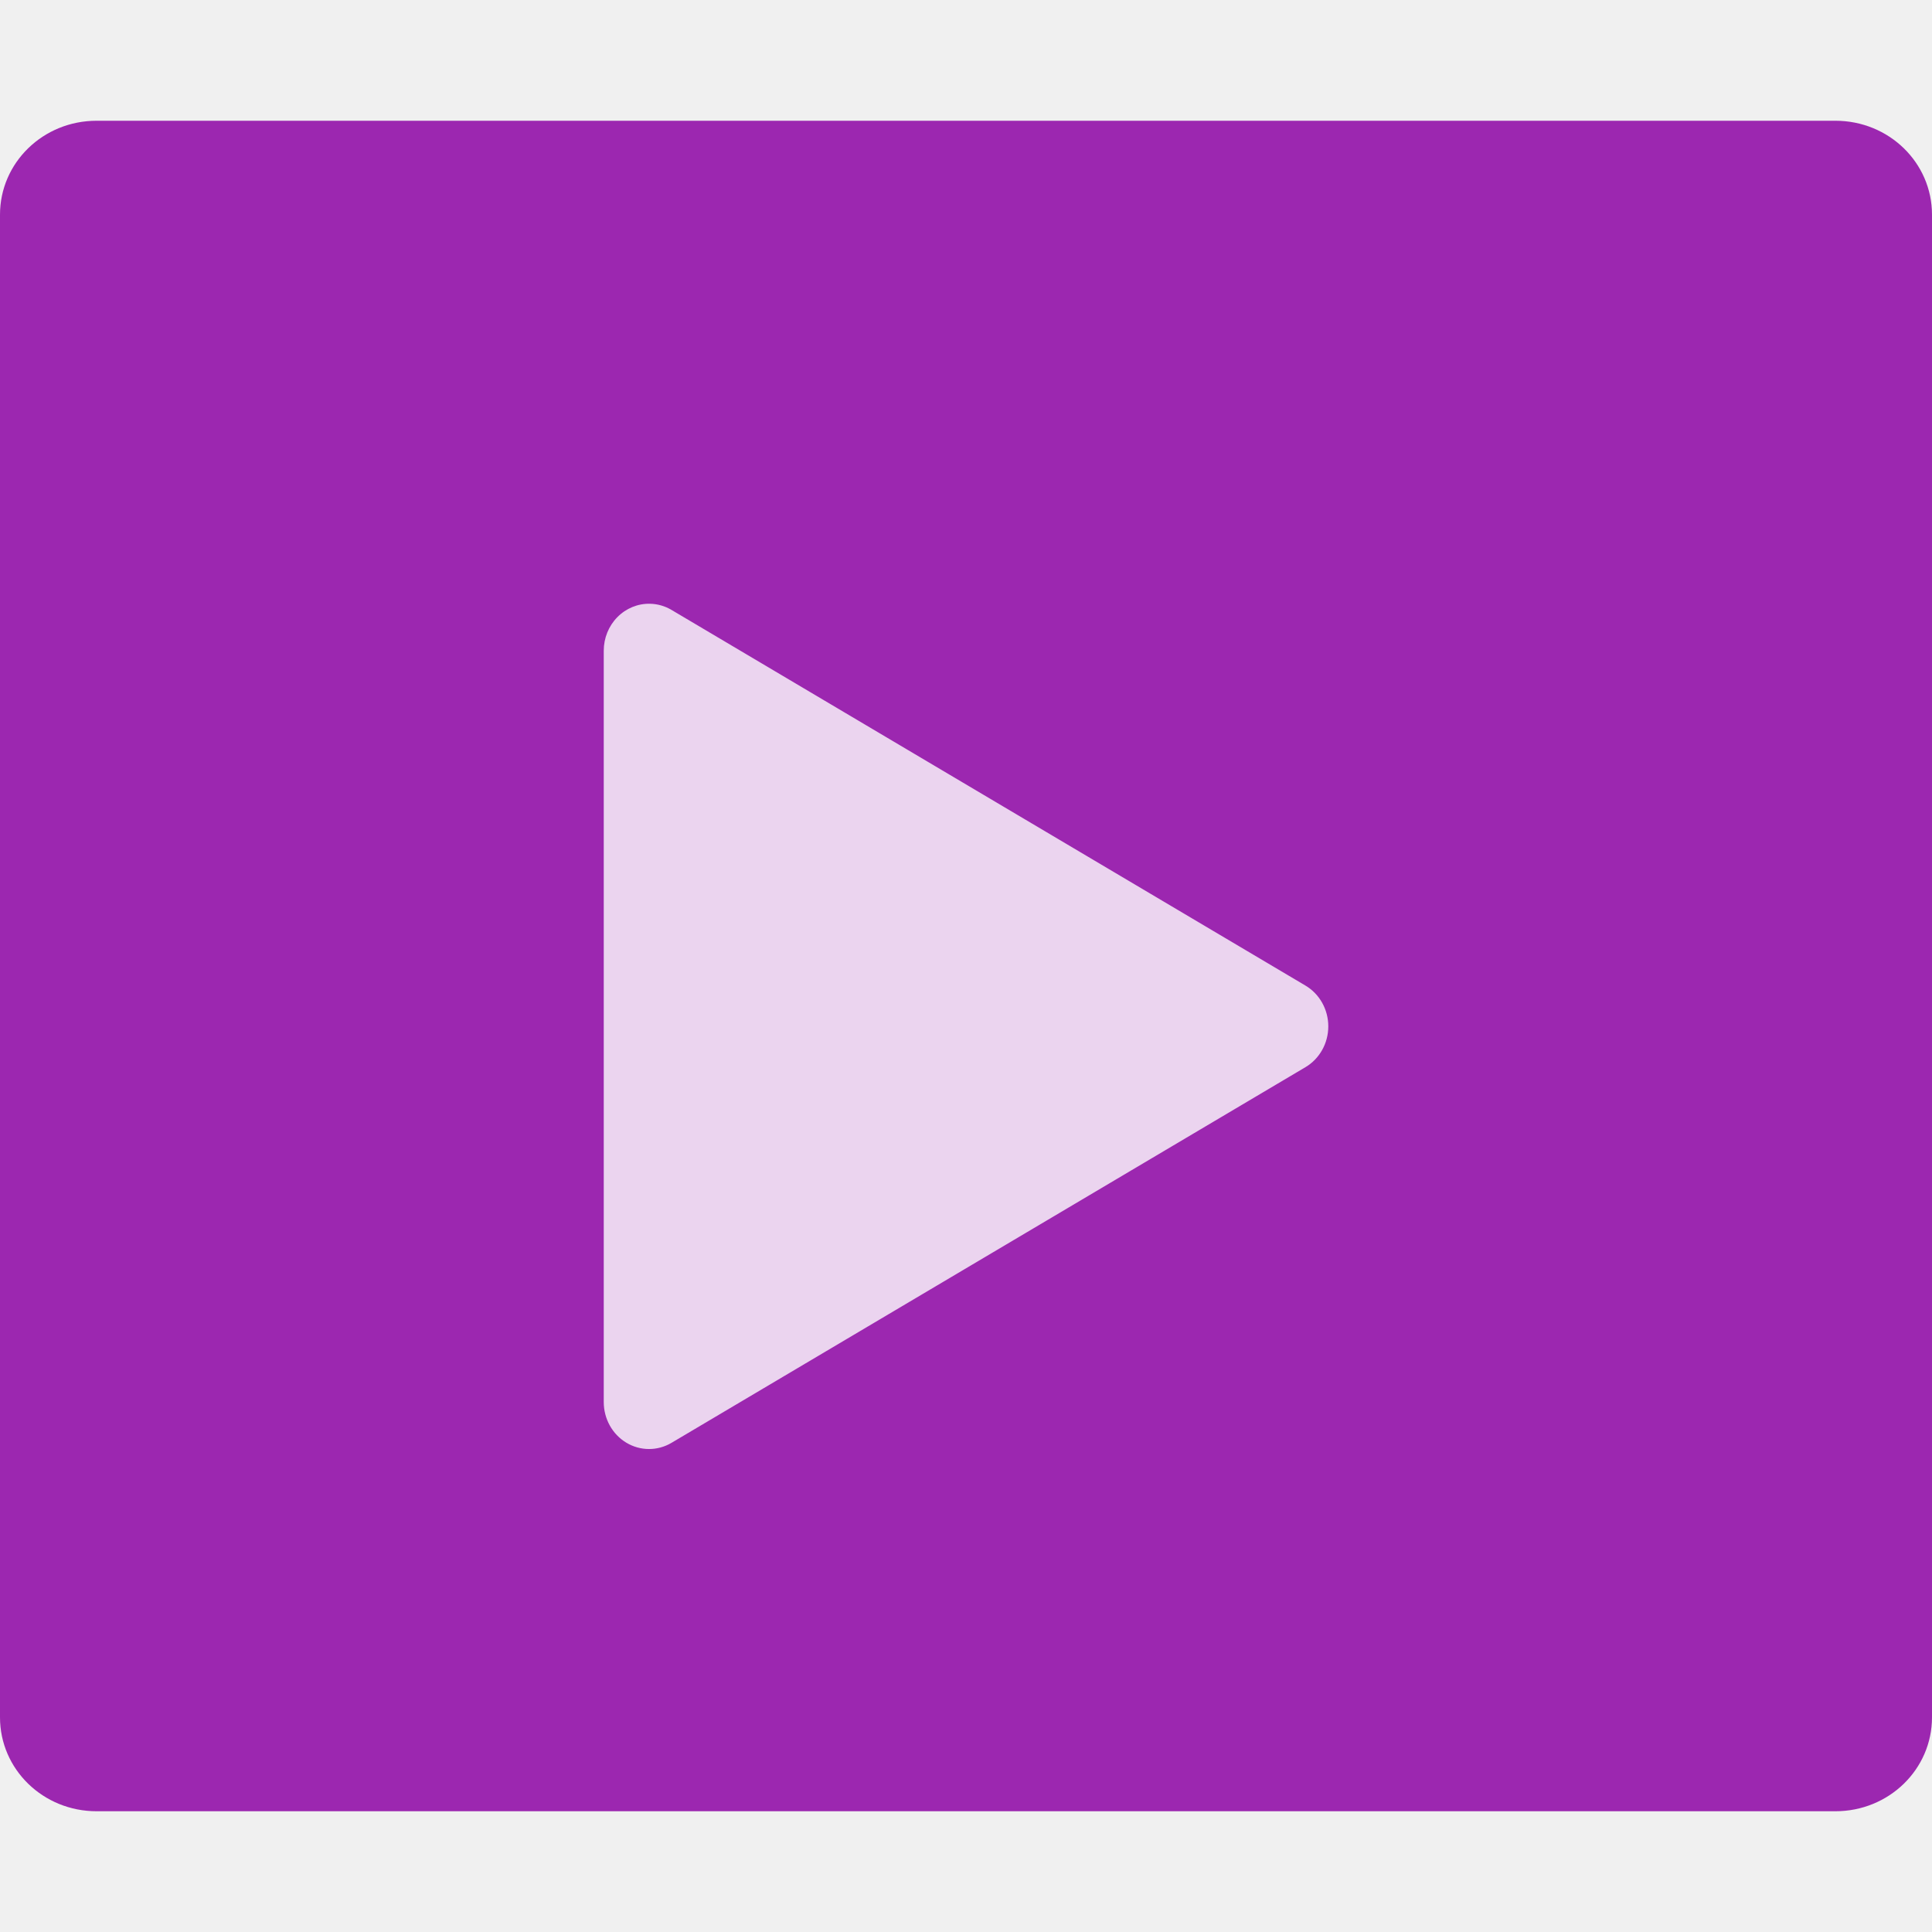
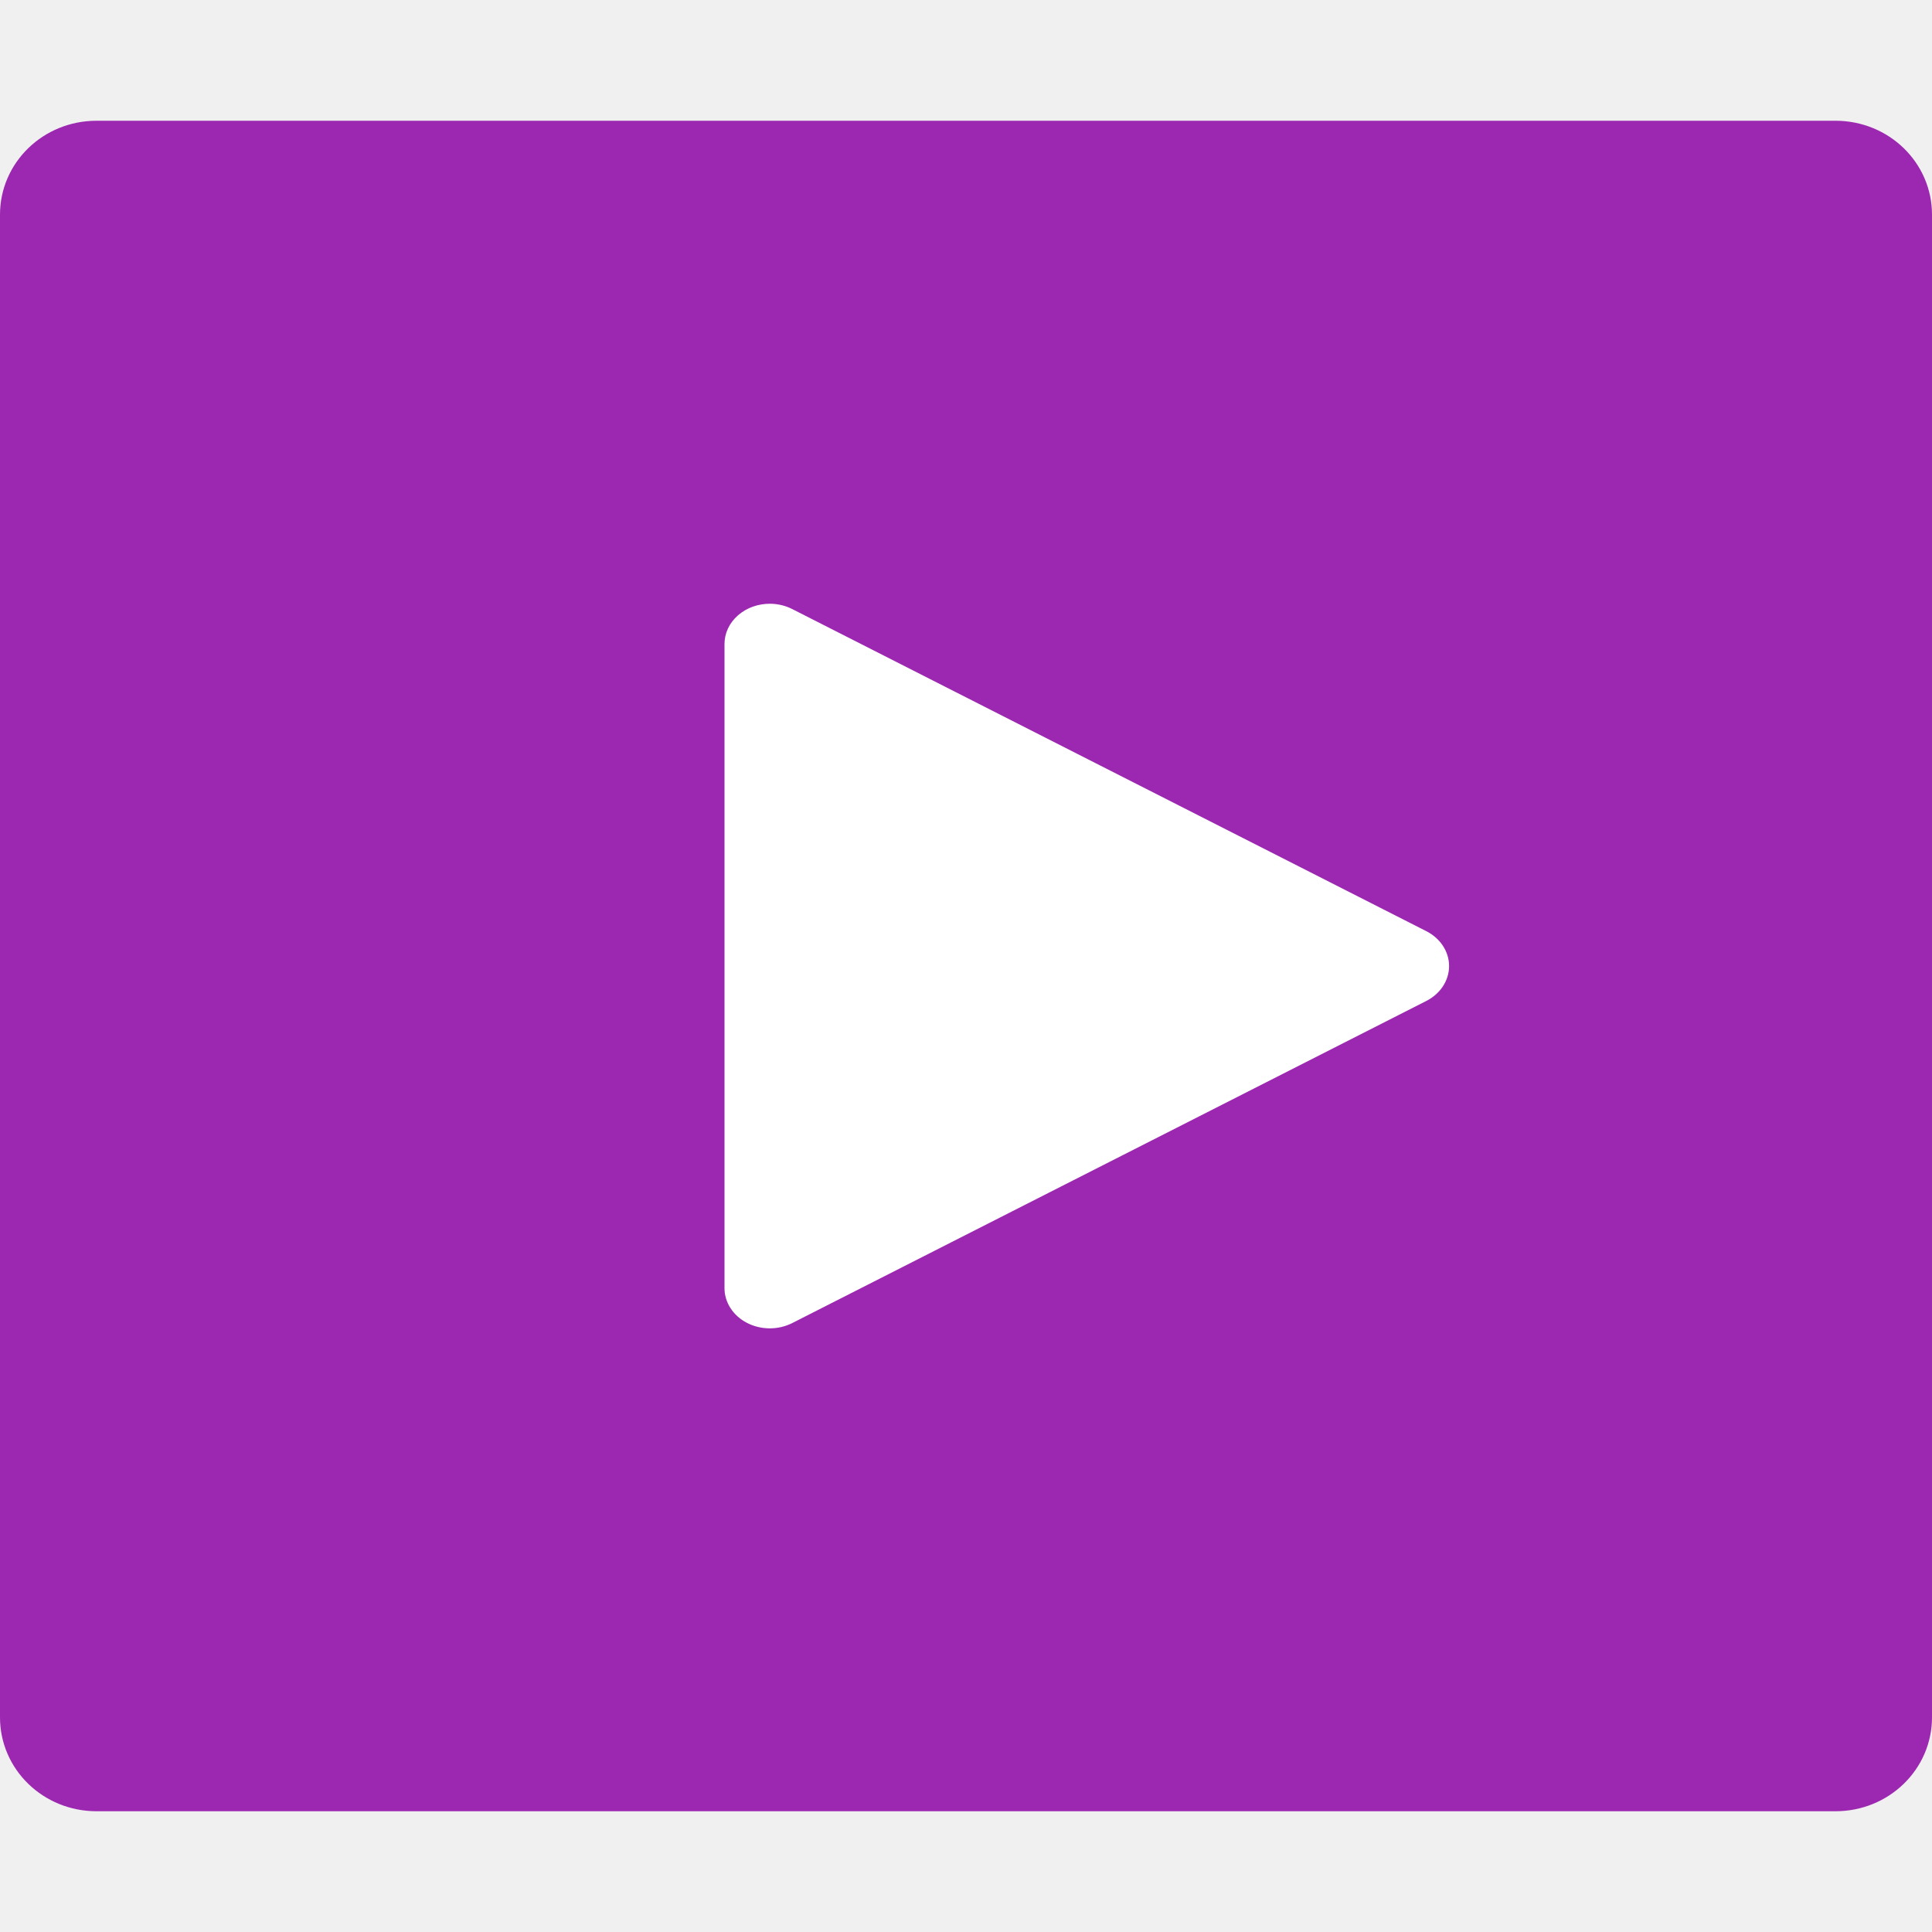
<svg xmlns="http://www.w3.org/2000/svg" height="16" width="16" version="1">
  <path fill="#9c27b0" d="m16 14.222v-12.444c0-0.431-0.357-0.778-0.8-0.778h-14.4c-0.443 0-0.8 0.347-0.8 0.778v12.444c2e-8 0.431 0.357 0.778 0.8 0.778h14.4c0.443 0 0.8-0.347 0.8-0.778z" />
-   <path opacity=".8" fill="#fff" d="m5.382 5a0.375 0.389 0 0 0 -0.382 0.389v6.222a0.375 0.389 0 0 0 0.561 0.338l5.25-3.111a0.375 0.389 0 0 0 0 -0.676l-5.25-3.111a0.375 0.389 0 0 0 -0.179 -0.051z" />
+   <path d="M 6.382,5 A 0.375,0.333 0 0 0 6,5.334 v 5.333 a 0.375,0.333 0 0 0 0.561,0.29 l 5.25,-2.667 a 0.375,0.333 0 0 0 0,-0.579 L 6.561,5.044 a 0.375,0.333 0 0 0 -0.179,-0.044 z" style="fill:#ffffff" />
</svg>
